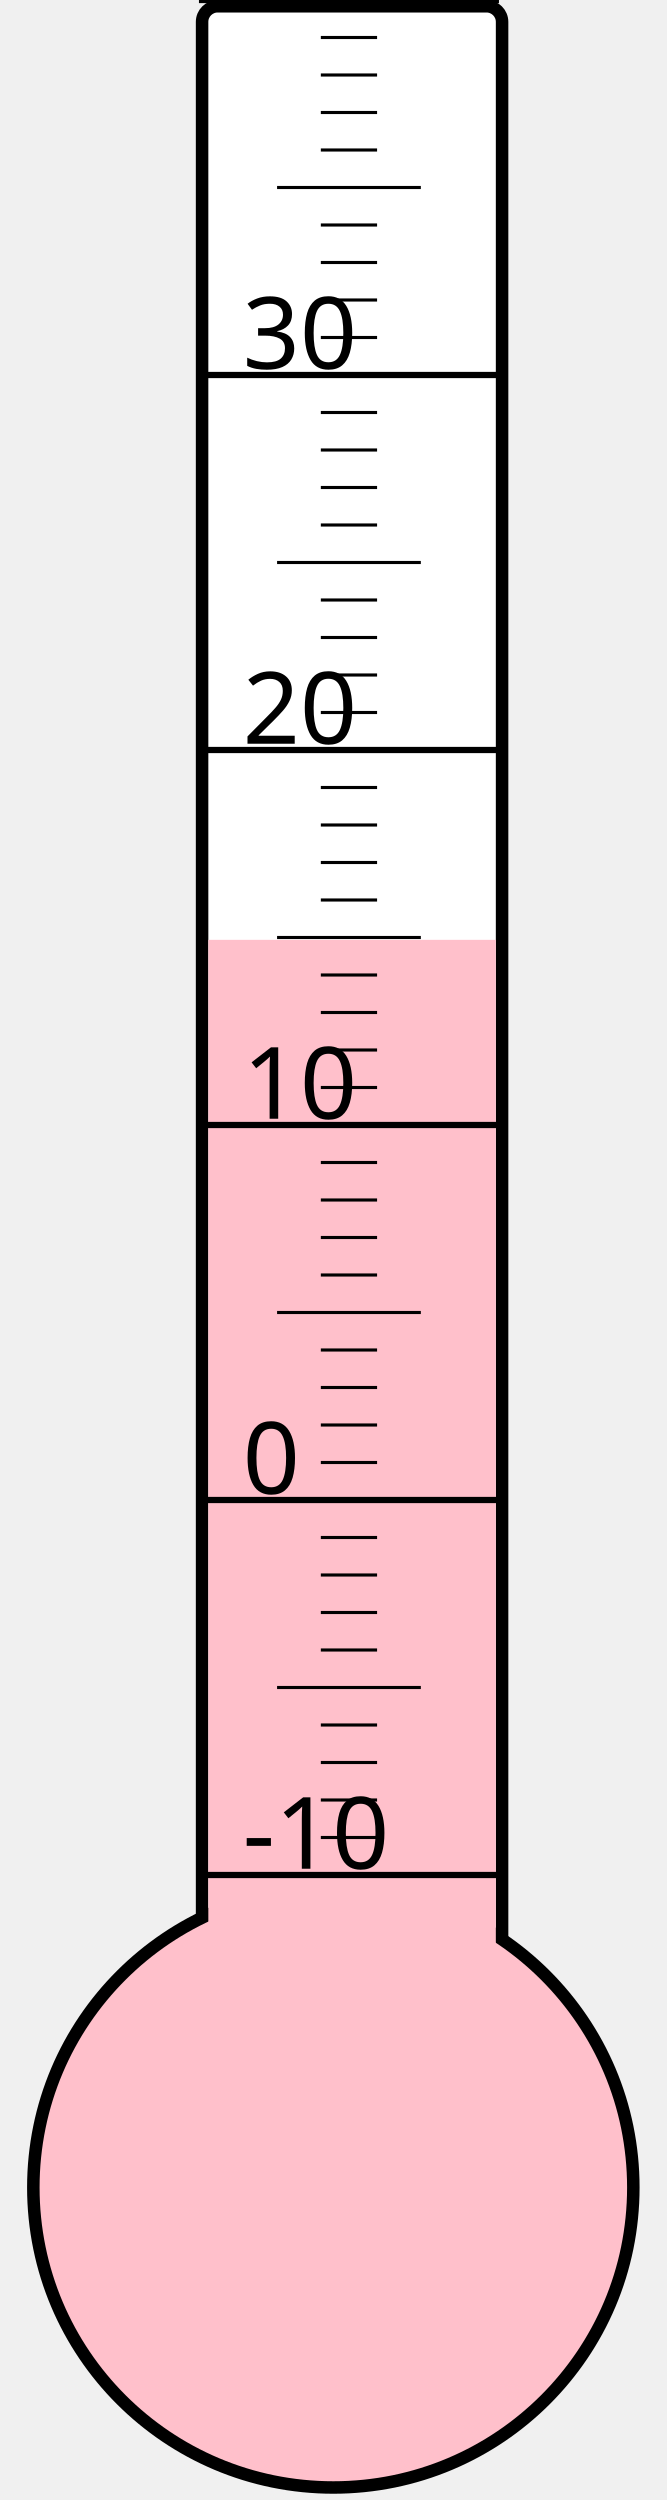
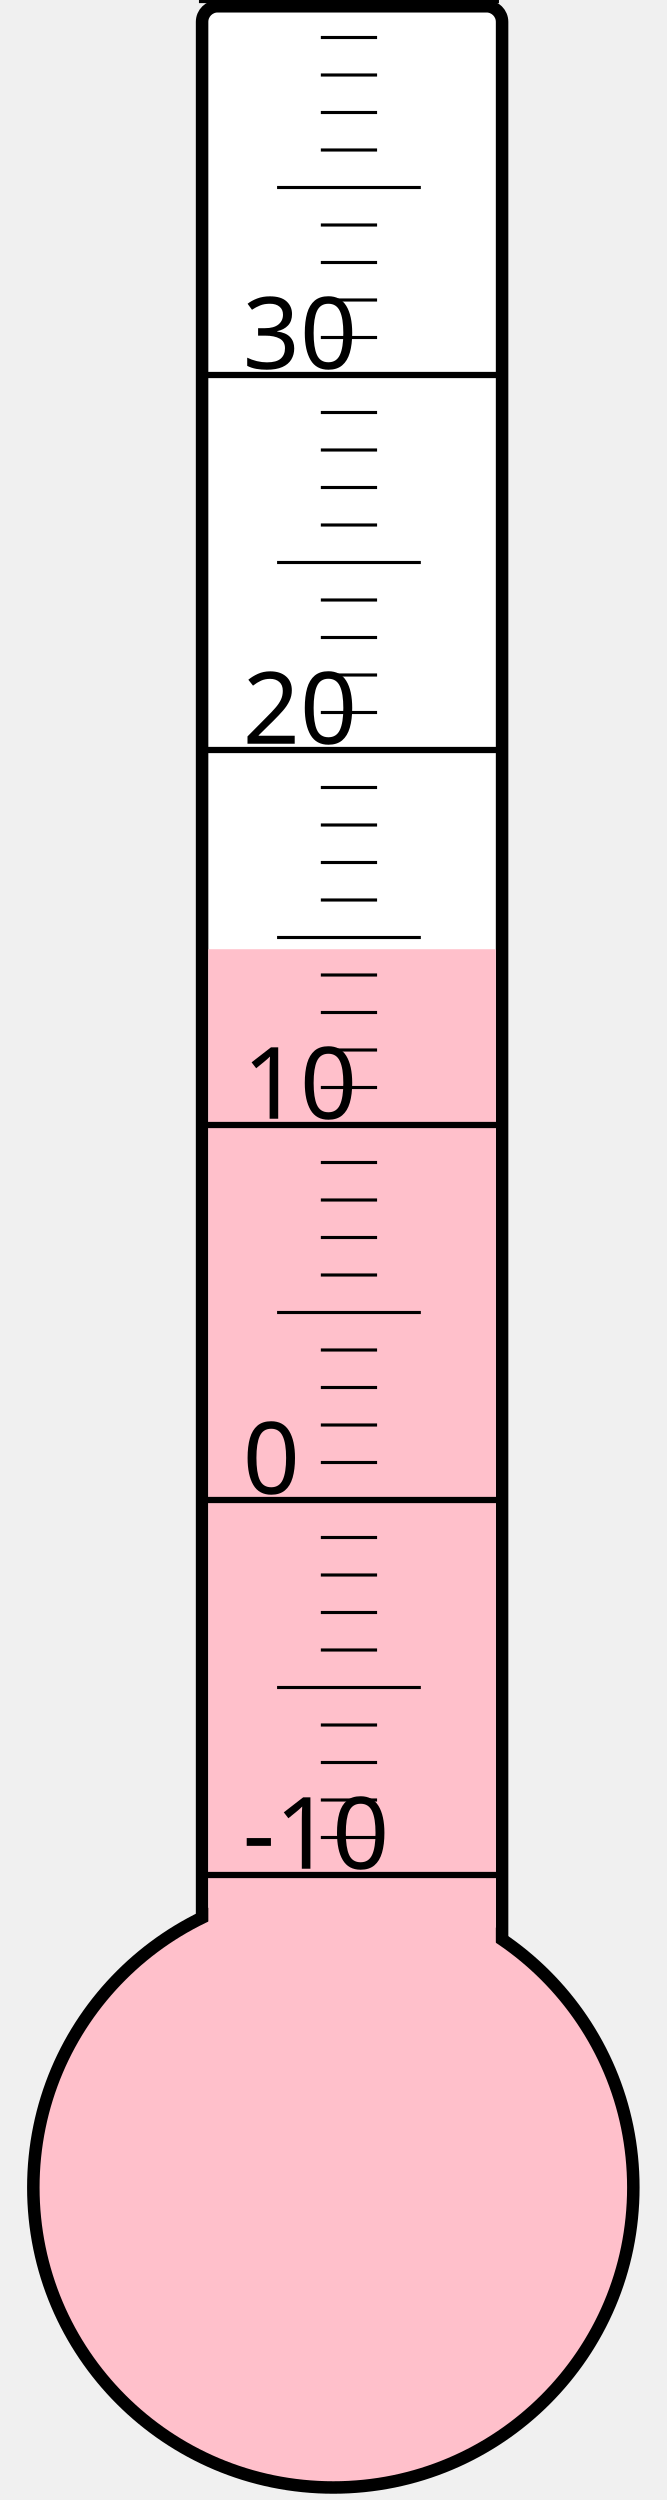
<svg xmlns="http://www.w3.org/2000/svg" width="40px" height="150px" viewBox="0 0 200 800">
  <rect width="200" height="800" x="0" y="0" style="fill: #ffffeb; fill-opacity: 0;" />
  <rect width="96" height="680" x="58" y="2" rx="5" ry="5" style="fill: white; fill-opacity: 1; stroke: black; stroke-width: 4;" />
  <circle cx="100" cy="700" r="96" style="fill: pink; stroke: black; stroke-width: 4;" />
-   <rect width="92" height="399.25" x="60" y="300.75" style="fill: pink; fill-opacity: 1; stroke-width: 0;" />
+   <rect width="92" height="396.25" x="60" y="303.75" style="fill: pink; fill-opacity: 1; stroke-width: 0;" />
  <text x="71" y="598" style="font-family: sans-serif; font-size: 24pt;">-10</text>
  <text x="71" y="478" style="font-family: sans-serif; font-size: 24pt;">0</text>
  <text x="71" y="358" style="font-family: sans-serif; font-size: 24pt;">10</text>
  <text x="71" y="238" style="font-family: sans-serif; font-size: 24pt;">20</text>
  <text x="71" y="118" style="font-family: sans-serif; font-size: 24pt;">30</text>
  <g style="stroke: black;">
    <line x1="57" y1="600" x2="153" y2="600" style="stroke-width: 2;" />
    <line x1="96" y1="588" x2="114" y2="588" style="stroke-width: 1;" />
    <line x1="96" y1="576" x2="114" y2="576" style="stroke-width: 1;" />
    <line x1="96" y1="564" x2="114" y2="564" style="stroke-width: 1;" />
    <line x1="96" y1="552" x2="114" y2="552" style="stroke-width: 1;" />
    <line x1="82" y1="540" x2="128" y2="540" style="stroke-width: 1;" />
    <line x1="96" y1="528" x2="114" y2="528" style="stroke-width: 1;" />
    <line x1="96" y1="516" x2="114" y2="516" style="stroke-width: 1;" />
    <line x1="96" y1="504" x2="114" y2="504" style="stroke-width: 1;" />
    <line x1="96" y1="492" x2="114" y2="492" style="stroke-width: 1;" />
    <line x1="57" y1="480" x2="153" y2="480" style="stroke-width: 2;" />
    <line x1="96" y1="468" x2="114" y2="468" style="stroke-width: 1;" />
    <line x1="96" y1="456" x2="114" y2="456" style="stroke-width: 1;" />
    <line x1="96" y1="444" x2="114" y2="444" style="stroke-width: 1;" />
    <line x1="96" y1="432" x2="114" y2="432" style="stroke-width: 1;" />
    <line x1="82" y1="420" x2="128" y2="420" style="stroke-width: 1;" />
    <line x1="96" y1="408" x2="114" y2="408" style="stroke-width: 1;" />
    <line x1="96" y1="396" x2="114" y2="396" style="stroke-width: 1;" />
    <line x1="96" y1="384" x2="114" y2="384" style="stroke-width: 1;" />
    <line x1="96" y1="372" x2="114" y2="372" style="stroke-width: 1;" />
    <line x1="57" y1="360" x2="153" y2="360" style="stroke-width: 2;" />
    <line x1="96" y1="348" x2="114" y2="348" style="stroke-width: 1;" />
    <line x1="96" y1="336" x2="114" y2="336" style="stroke-width: 1;" />
    <line x1="96" y1="324" x2="114" y2="324" style="stroke-width: 1;" />
    <line x1="96" y1="312" x2="114" y2="312" style="stroke-width: 1;" />
    <line x1="82" y1="300" x2="128" y2="300" style="stroke-width: 1;" />
    <line x1="96" y1="288" x2="114" y2="288" style="stroke-width: 1;" />
    <line x1="96" y1="276" x2="114" y2="276" style="stroke-width: 1;" />
    <line x1="96" y1="264" x2="114" y2="264" style="stroke-width: 1;" />
    <line x1="96" y1="252" x2="114" y2="252" style="stroke-width: 1;" />
    <line x1="57" y1="240" x2="153" y2="240" style="stroke-width: 2;" />
    <line x1="96" y1="228" x2="114" y2="228" style="stroke-width: 1;" />
    <line x1="96" y1="216" x2="114" y2="216" style="stroke-width: 1;" />
    <line x1="96" y1="204" x2="114" y2="204" style="stroke-width: 1;" />
    <line x1="96" y1="192" x2="114" y2="192" style="stroke-width: 1;" />
    <line x1="82" y1="180" x2="128" y2="180" style="stroke-width: 1;" />
    <line x1="96" y1="168" x2="114" y2="168" style="stroke-width: 1;" />
    <line x1="96" y1="156" x2="114" y2="156" style="stroke-width: 1;" />
    <line x1="96" y1="144" x2="114" y2="144" style="stroke-width: 1;" />
    <line x1="96" y1="132" x2="114" y2="132" style="stroke-width: 1;" />
    <line x1="57" y1="120" x2="153" y2="120" style="stroke-width: 2;" />
    <line x1="96" y1="108" x2="114" y2="108" style="stroke-width: 1;" />
    <line x1="96" y1="96" x2="114" y2="96" style="stroke-width: 1;" />
    <line x1="96" y1="84" x2="114" y2="84" style="stroke-width: 1;" />
    <line x1="96" y1="72" x2="114" y2="72" style="stroke-width: 1;" />
    <line x1="82" y1="60" x2="128" y2="60" style="stroke-width: 1;" />
    <line x1="96" y1="48" x2="114" y2="48" style="stroke-width: 1;" />
    <line x1="96" y1="36" x2="114" y2="36" style="stroke-width: 1;" />
    <line x1="96" y1="24" x2="114" y2="24" style="stroke-width: 1;" />
    <line x1="96" y1="12" x2="114" y2="12" style="stroke-width: 1;" />
    <line x1="57" y1="0" x2="153" y2="0" style="stroke-width: 2;" />
  </g>
</svg>
